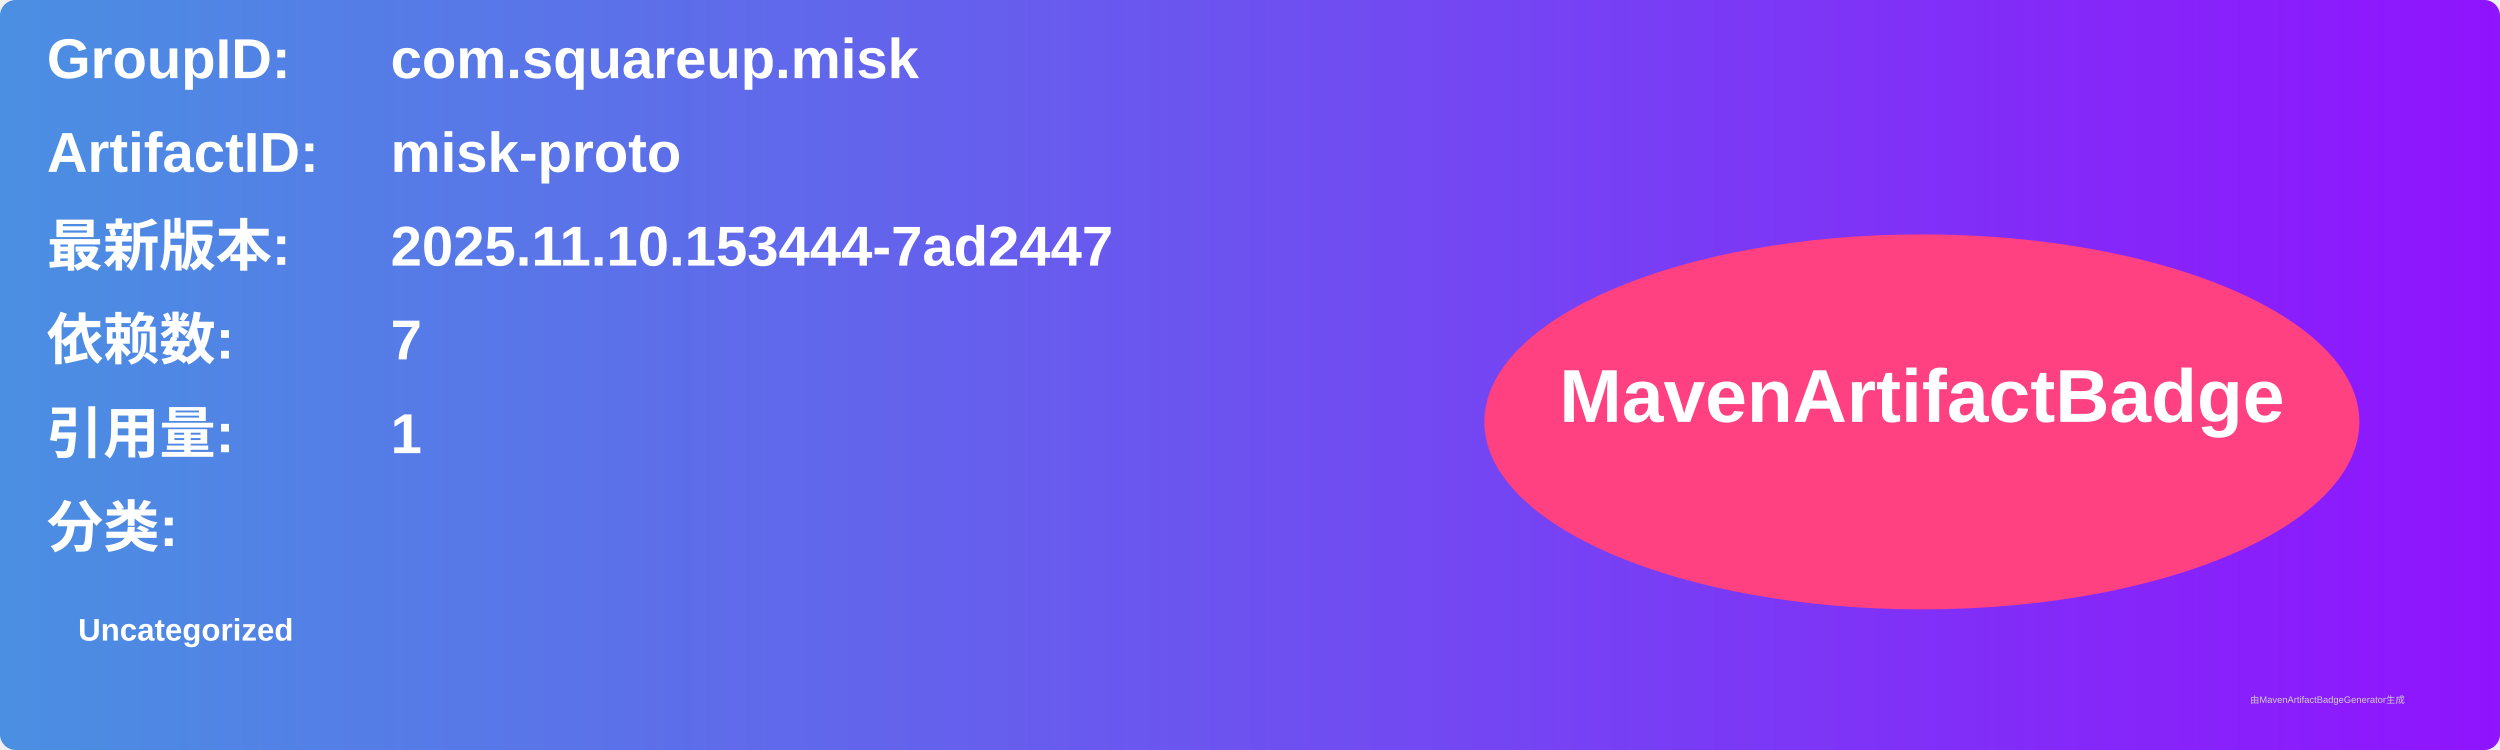
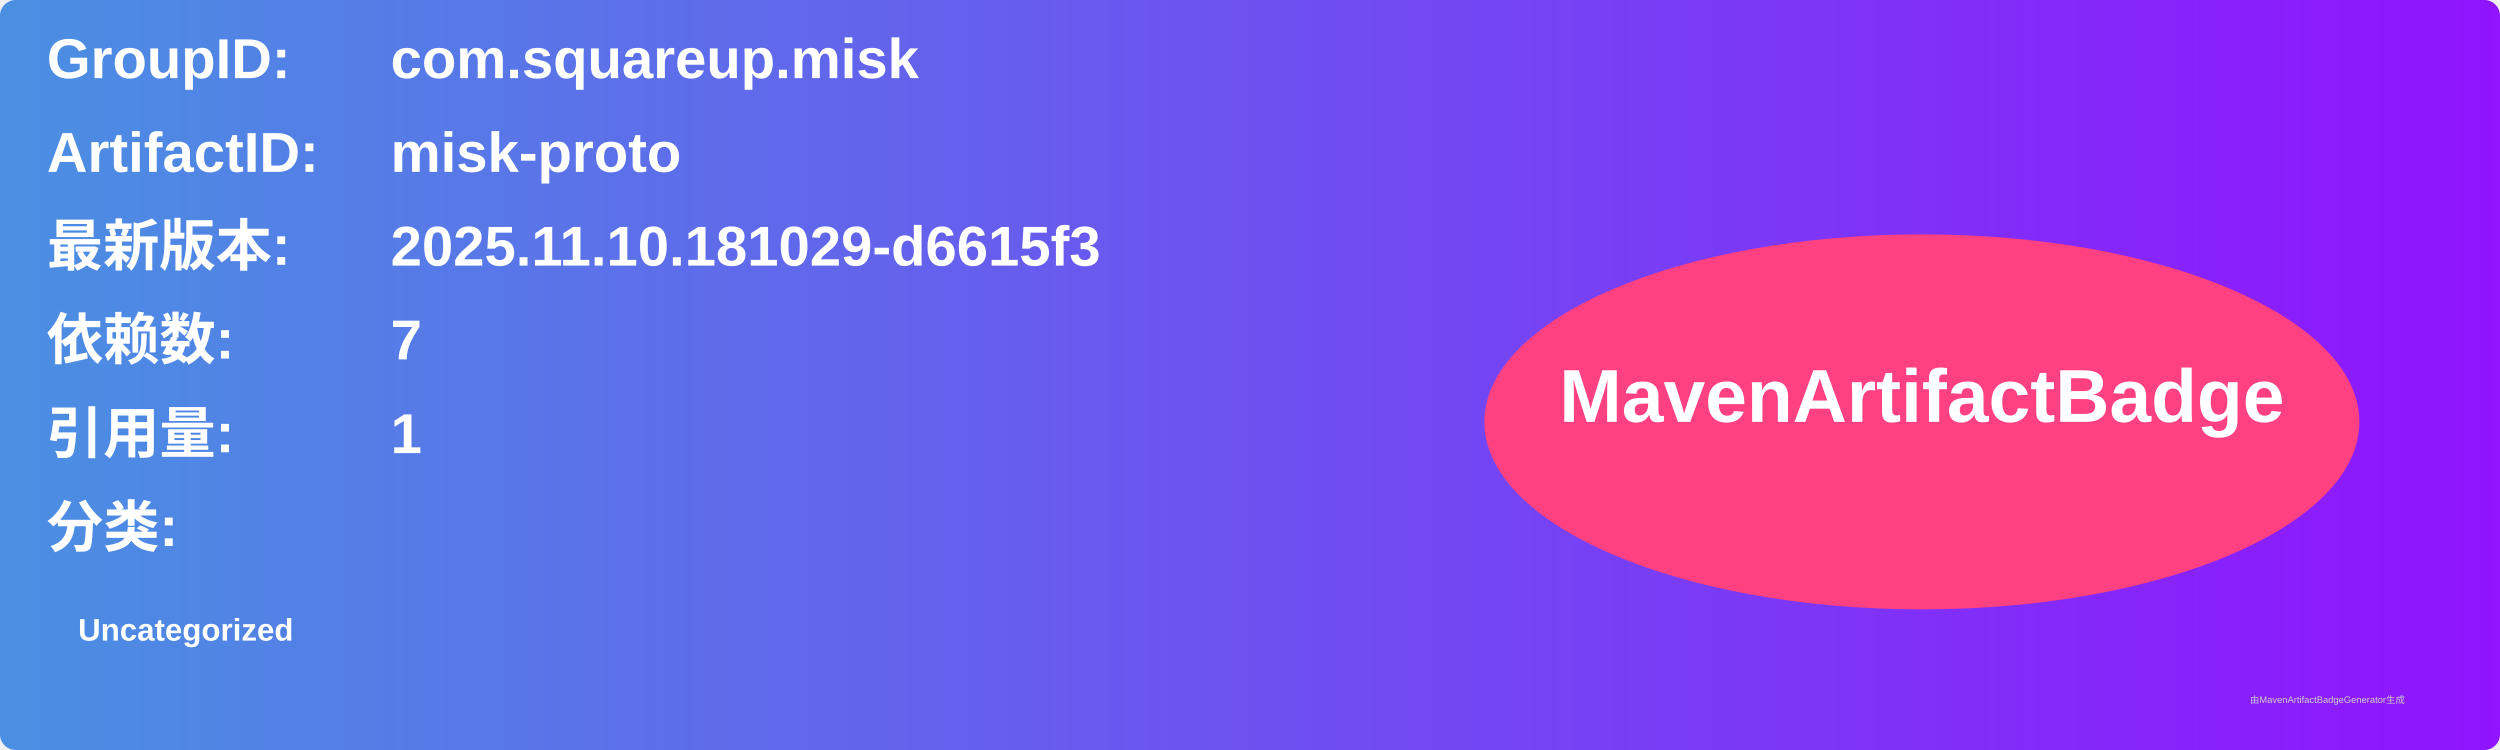
<svg xmlns="http://www.w3.org/2000/svg" width="800" height="240" viewBox="0 0 800 240">
  <linearGradient id="grad" x1="0%" y1="0%" x2="100%" y2="0%">
    <stop offset="0%" stop-color="#4a90e2" />
    <stop offset="100%" stop-color="#9013fe" />
  </linearGradient>
  <rect width="100%" height="100%" rx="5" ry="5" fill="url(#grad)" />
  <g transform="translate(15, 15)">
    <text x="0" y="10" font-family="Arial" font-size="18" fill="white" font-weight="bold" width="260">GroupID:</text>
    <text x="110" y="10" font-family="Arial" font-size="18" fill="white" font-weight="bold" width="460">com.squareup.misk</text>
    <text x="0" y="40" font-family="Arial" font-size="18" fill="white" font-weight="bold" width="260">ArtifactID:</text>
    <text x="110" y="40" font-family="Arial" font-size="18" fill="white" font-weight="bold" width="460">misk-proto</text>
    <text x="0" y="70" font-family="Arial" font-size="18" fill="white" font-weight="bold">最新版本:</text>
    <text x="110" y="70" font-family="Arial" font-size="18" fill="white" font-weight="bold">
-       <tspan font-weight="bold">2025.11.10.153444-7ad2447</tspan>
+       <tspan font-weight="bold">2025.11.10.181029-d6615f3</tspan>
    </text>
    <text x="0" y="100" font-family="Arial" font-size="18" fill="white" font-weight="bold">依赖数: </text>
    <text x="110" y="100" font-family="Arial" font-size="18" fill="white">
      <tspan font-weight="bold">7</tspan>
    </text>
    <text x="0" y="130" font-family="Arial" font-size="18" fill="white" font-weight="bold">引用量: </text>
    <text x="110" y="130" font-family="Arial" font-size="18" fill="white">
      <tspan font-weight="bold">1</tspan>
    </text>
    <text x="0" y="160" font-family="Arial" font-size="18" fill="white" font-weight="bold">分类:</text>
    <text x="10" y="190" font-family="Arial" font-size="10" fill="white">
      <tspan font-weight="bold">Uncategorized</tspan>
    </text>
    <ellipse cx="600" cy="120" rx="140" ry="60" fill="#ff4081" />
    <text x="600" y="120" text-anchor="middle" font-family="Arial" font-size="24" fill="white" font-weight="bold">MavenArtifactBadge</text>
  </g>
  <text x="720" y="225" font-family="Arial" font-size="3" fill="#d0d0d0">由MavenArtifactBadgeGenerator生成</text>
</svg>
